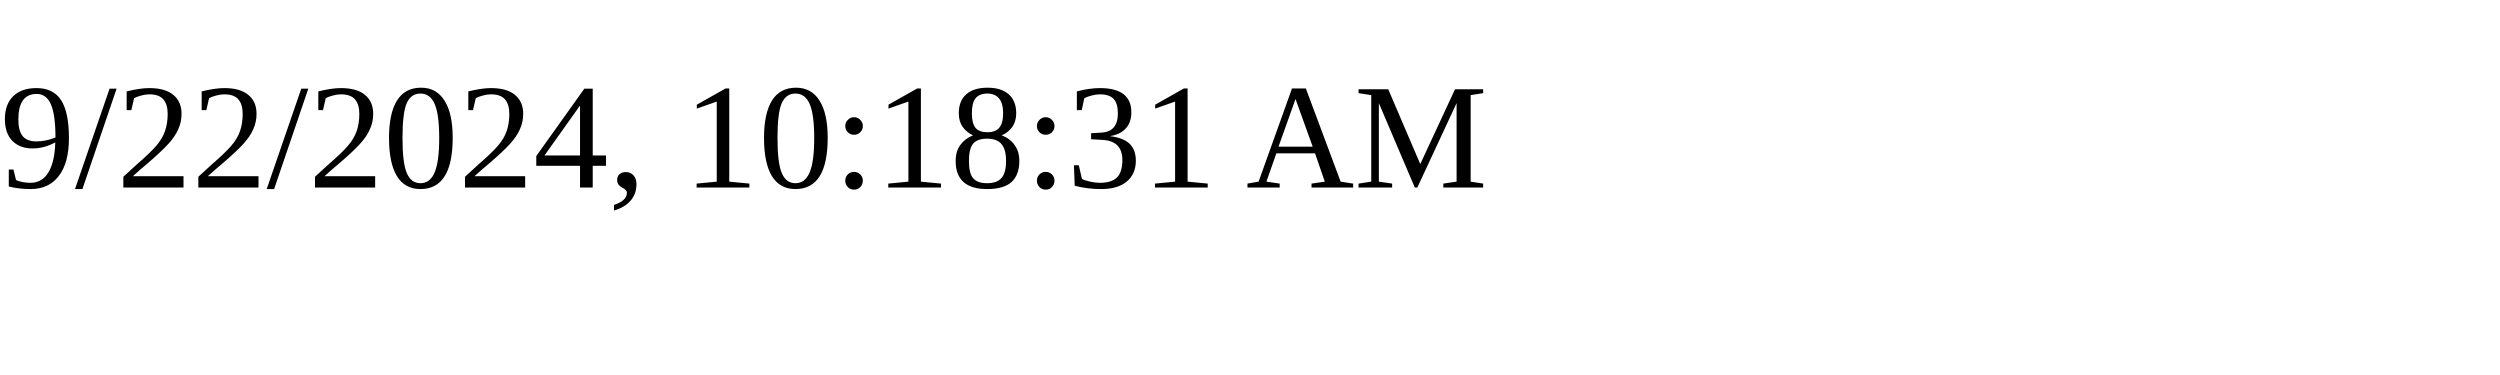
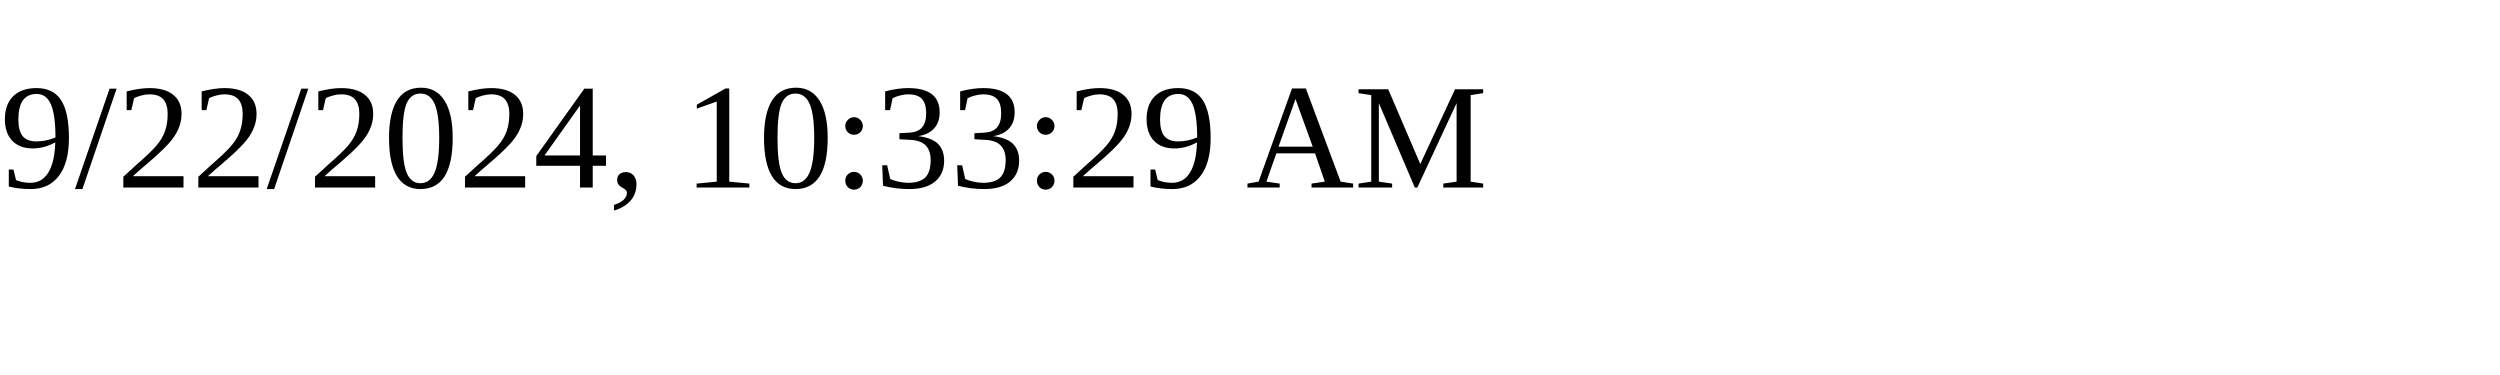
<svg xmlns="http://www.w3.org/2000/svg" height="30" width="200">
-   <text x="0" y="15">9/22/2024, 10:18:31 AM</text>
+   <text x="0" y="15">9/22/2024, 10:33:29 AM</text>
</svg>
